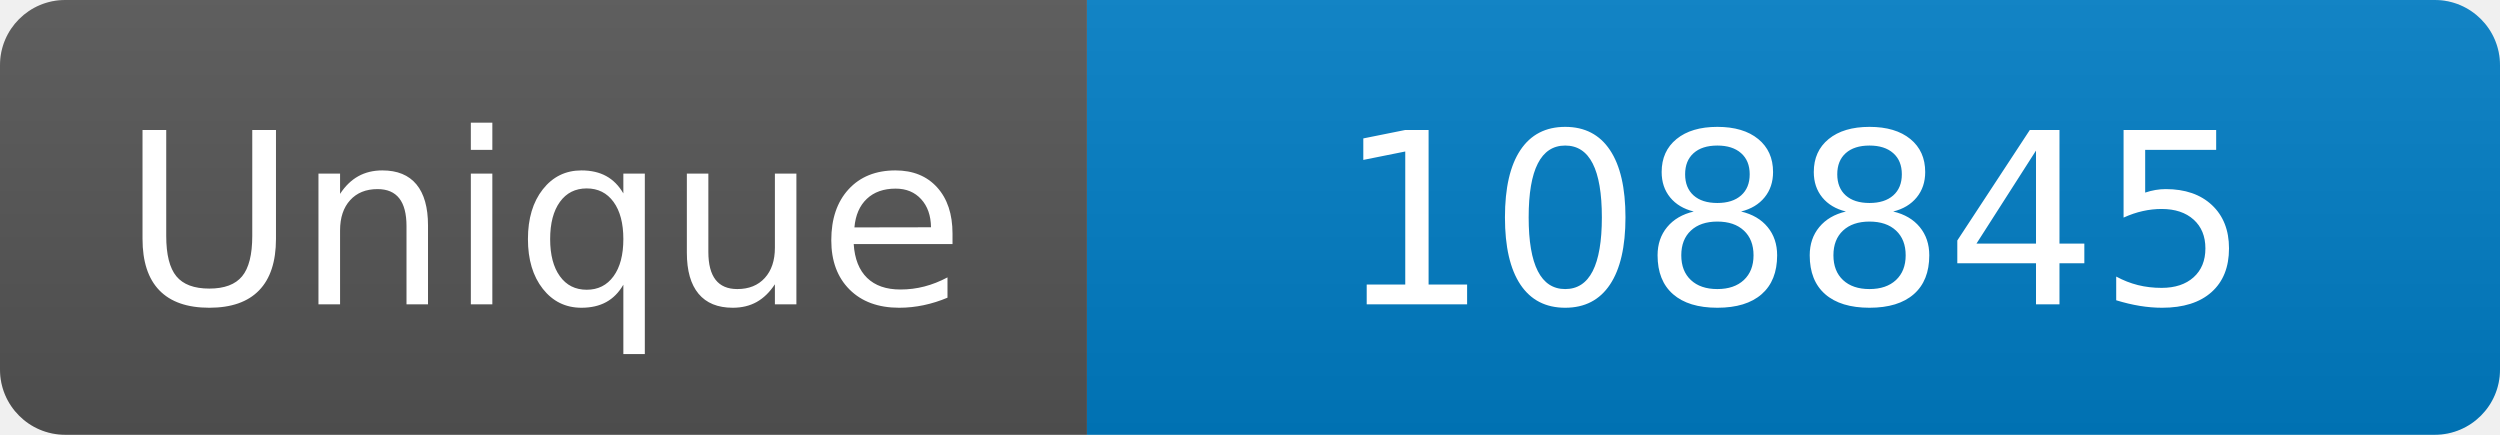
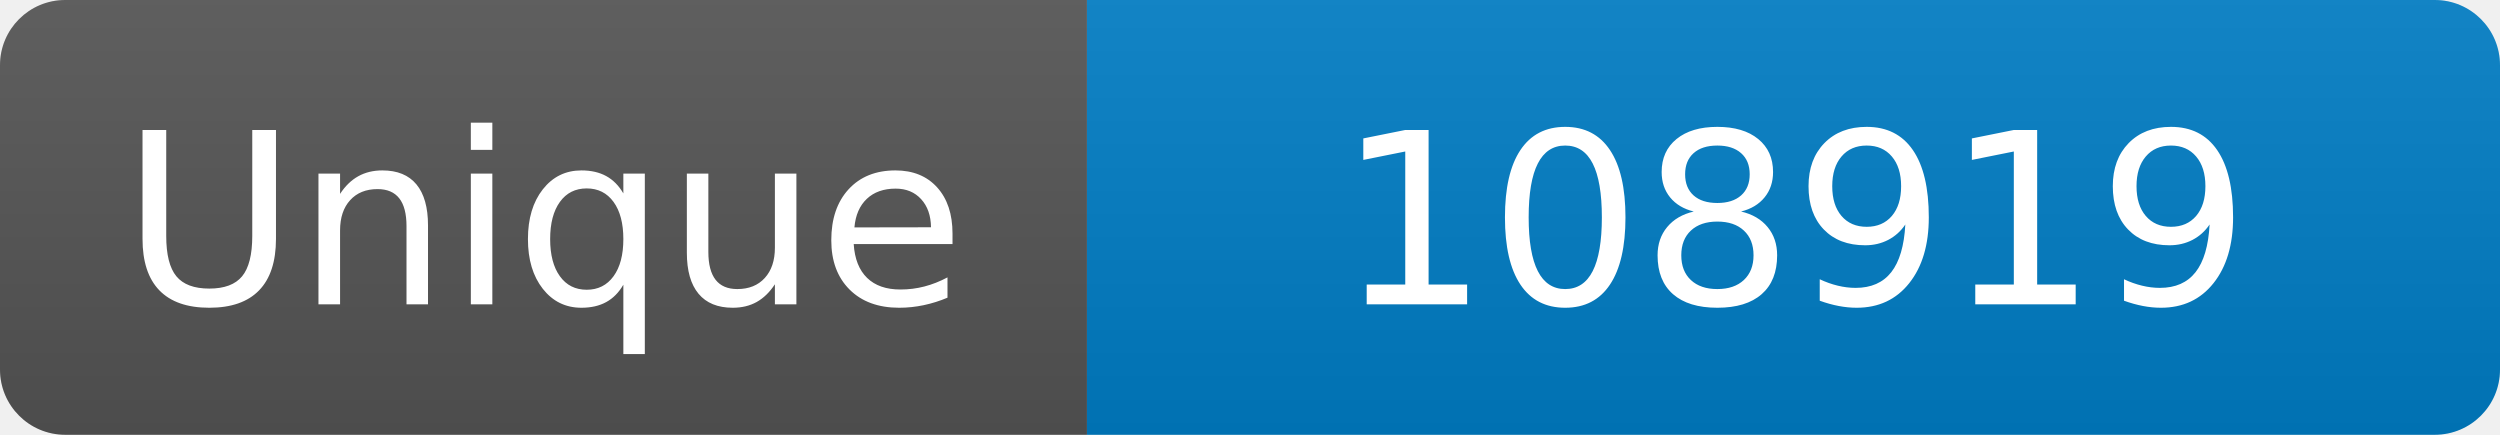
<svg xmlns="http://www.w3.org/2000/svg" width="115" height="20" role="img" aria-label="Maintained?: yes">
  <linearGradient id="s" x2="0" y2="100%">
    <stop offset="0" stop-color="#bbb" stop-opacity=".1" />
    <stop offset="1" stop-opacity=".1" />
  </linearGradient>
  <clipPath id="r">
    <rect width="115" height="20" rx="3" fill="#fff" />
  </clipPath>
  <g clip-path="url(#r)">
    <rect width="50" height="20" fill="#555" />
    <rect x="50" width="160" height="20" fill="#007ec6" />
    <rect width="115" height="20" fill="url(#s)" />
  </g>
  <g fill="#fff" text-anchor="middle" font-family="Verdana,Geneva,DejaVu Sans,sans-serif" font-size="110">
    <text x="250" y="140" transform="scale(.1)" fill="#fff">Unique</text>
-     <text x="825" y="140" transform="scale(.1)" fill="#fff">108845</text>
+     <text x="825" y="140" transform="scale(.1)" fill="#fff">108919</text>
  </g>
</svg>
